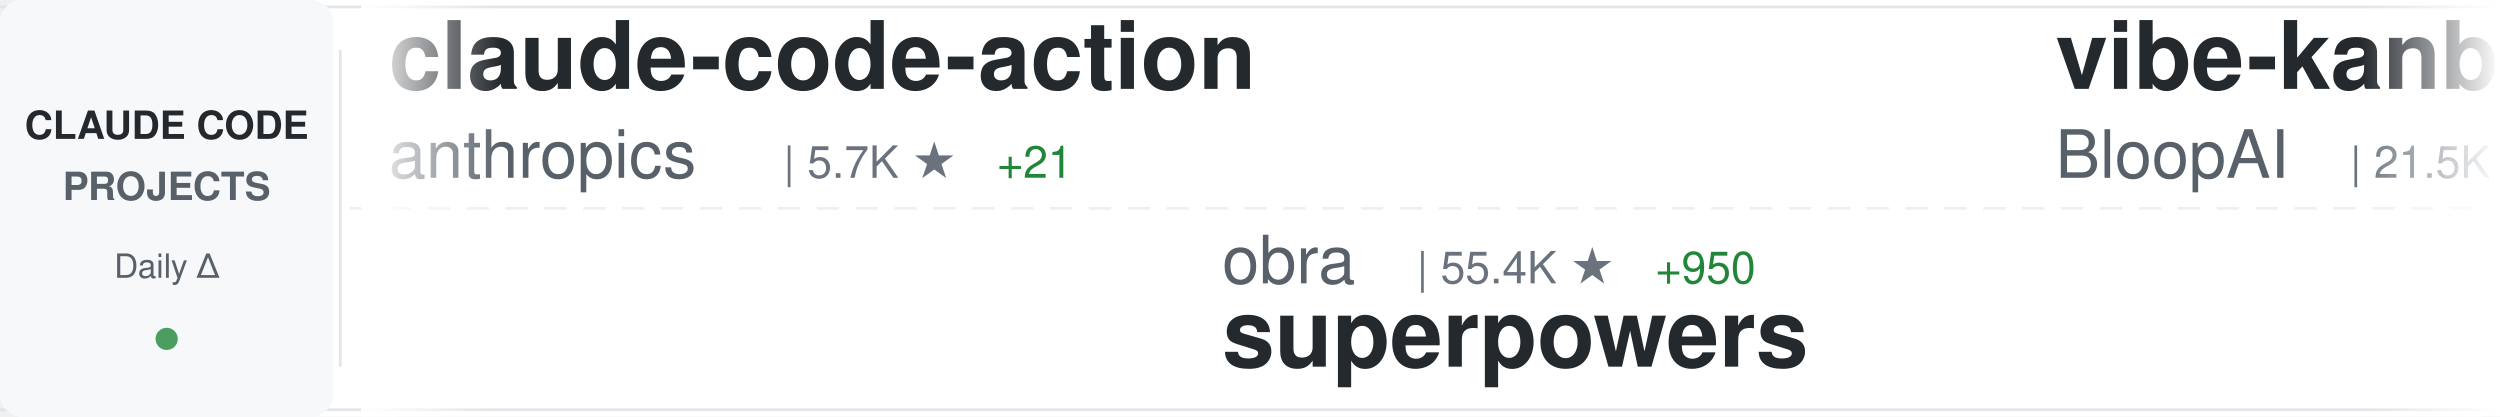
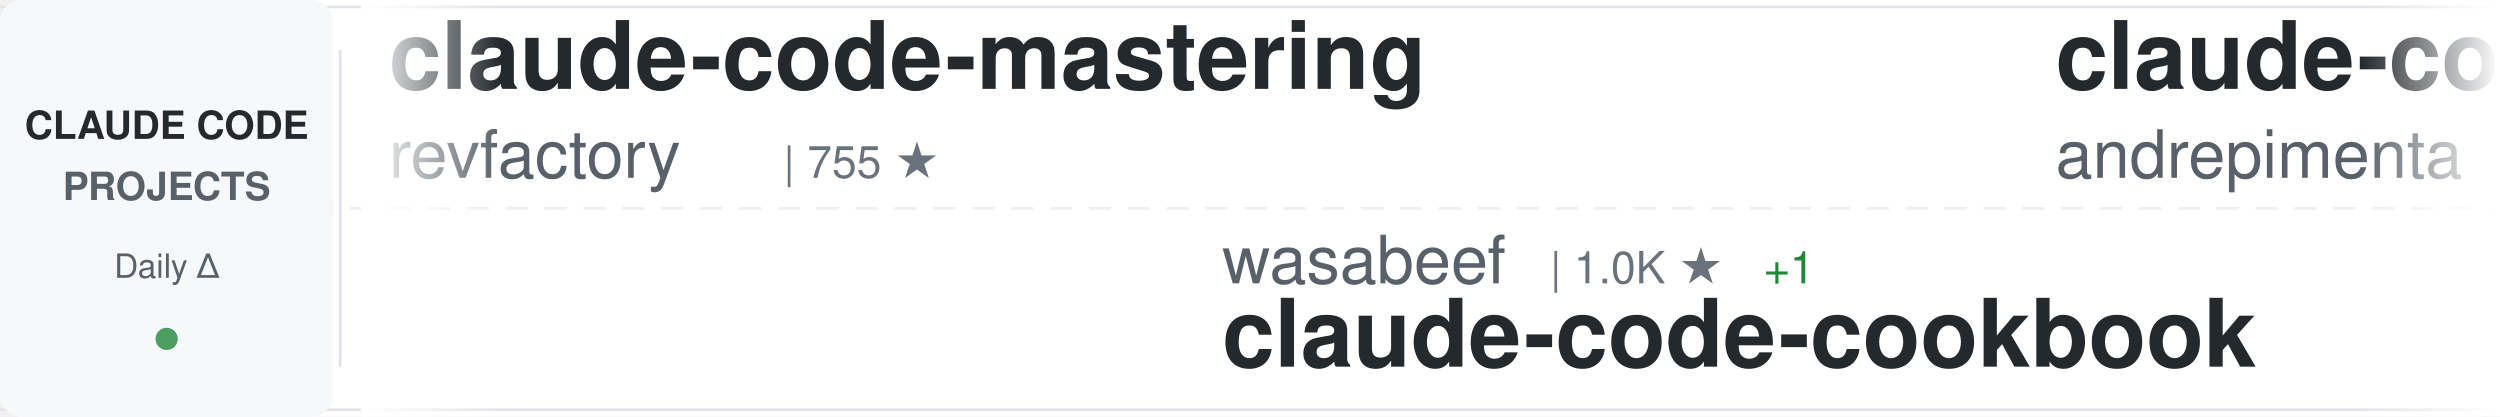
<svg xmlns="http://www.w3.org/2000/svg" width="900" height="150">
  <defs>
    <linearGradient id="awesomeLeftFade" x1="0%" y1="0%" x2="100%" y2="0%">
      <stop offset="0%" style="stop-color:#ffffff;stop-opacity:1" />
      <stop offset="100%" style="stop-color:#ffffff;stop-opacity:0" />
    </linearGradient>
    <linearGradient id="awesomeRightFade" x1="0%" y1="0%" x2="100%" y2="0%">
      <stop offset="0%" style="stop-color:#ffffff;stop-opacity:0" />
      <stop offset="100%" style="stop-color:#ffffff;stop-opacity:1" />
    </linearGradient>
  </defs>
  <rect width="900" height="150" fill="#ffffff" rx="8" />
  <rect x="0" y="2" width="900" height="1" fill="#e1e4e8" />
  <rect x="0" y="147" width="900" height="1" fill="#e1e4e8" />
  <line x1="0" y1="75" x2="900" y2="75" stroke="#e1e4e8" stroke-width="1" stroke-dasharray="8 6" opacity="0.6" />
  <rect x="0" y="0" width="120" height="150" fill="#f6f8fa" rx="8" />
  <text x="60" y="50" font-family="-apple-system, BlinkMacSystemFont, 'Segoe UI', Helvetica, Arial, sans-serif" font-size="14" font-weight="600" fill="#24292e" text-anchor="middle">CLAUDE CODE</text>
  <text x="60" y="72" font-family="-apple-system, BlinkMacSystemFont, 'Segoe UI', Helvetica, Arial, sans-serif" font-size="14" font-weight="600" fill="#586069" text-anchor="middle">PROJECTS</text>
  <text x="60" y="100" font-family="-apple-system, BlinkMacSystemFont, 'Segoe UI', Helvetica, Arial, sans-serif" font-size="12" font-weight="500" fill="#586069" text-anchor="middle">Daily Δ</text>
  <circle cx="60" cy="122" r="4" fill="#22863a" opacity="0.8" />
  <rect x="122" y="18" width="1" height="114" fill="#e1e4e8" />
  <clipPath id="awesomeTickerClip">
    <rect x="130" y="0" width="770" height="150" />
  </clipPath>
  <g clip-path="url(#awesomeTickerClip)">
    <g id="awesomeTickerItems">
      <animateTransform attributeName="transform" attributeType="XML" type="translate" from="0 0" to="-3000 0" dur="54s" repeatCount="indefinite" />
      <g transform="translate(0, 0)">
-         <text x="140" y="32" font-family="-apple-system, BlinkMacSystemFont, 'Segoe UI', Helvetica, Arial, sans-serif" font-size="34" font-weight="600" fill="#24292e">claude-code-action</text>
-         <text x="140" y="64" font-family="-apple-system, BlinkMacSystemFont, 'Segoe UI', Helvetica, Arial, sans-serif" font-size="24" font-weight="400" fill="#586069">anthropics</text>
-         <text x="282" y="64" font-family="-apple-system, BlinkMacSystemFont, 'Segoe UI', Helvetica, Arial, sans-serif" font-size="16" font-weight="500" fill="#6a737d">| 5.7K ★</text>
-         <text x="359" y="64" font-family="-apple-system, BlinkMacSystemFont, 'Segoe UI', Helvetica, Arial, sans-serif" font-size="16" font-weight="500" fill="#22863a"> +21</text>
+         <text x="140" y="32" font-family="-apple-system, BlinkMacSystemFont, 'Segoe UI', Helvetica, Arial, sans-serif" font-size="34" font-weight="600" fill="#24292e">claude-code-mastering</text>
+         <text x="140" y="64" font-family="-apple-system, BlinkMacSystemFont, 'Segoe UI', Helvetica, Arial, sans-serif" font-size="24" font-weight="400" fill="#586069">revfactory</text>
+         <text x="282" y="64" font-family="-apple-system, BlinkMacSystemFont, 'Segoe UI', Helvetica, Arial, sans-serif" font-size="16" font-weight="500" fill="#6a737d">| 755 ★</text>
      </g>
      <g transform="translate(300, 0)">
-         <text x="140" y="102" font-family="-apple-system, BlinkMacSystemFont, 'Segoe UI', Helvetica, Arial, sans-serif" font-size="24" font-weight="400" fill="#586069">obra</text>
-         <text x="210" y="102" font-family="-apple-system, BlinkMacSystemFont, 'Segoe UI', Helvetica, Arial, sans-serif" font-size="16" font-weight="500" fill="#6a737d">| 55.4K ★</text>
-         <text x="296" y="102" font-family="-apple-system, BlinkMacSystemFont, 'Segoe UI', Helvetica, Arial, sans-serif" font-size="16" font-weight="500" fill="#22863a"> +950</text>
-         <text x="140" y="132" font-family="-apple-system, BlinkMacSystemFont, 'Segoe UI', Helvetica, Arial, sans-serif" font-size="34" font-weight="600" fill="#24292e">superpowers</text>
+         <text x="140" y="102" font-family="-apple-system, BlinkMacSystemFont, 'Segoe UI', Helvetica, Arial, sans-serif" font-size="24" font-weight="400" fill="#586069">wasabeef</text>
+         <text x="258" y="102" font-family="-apple-system, BlinkMacSystemFont, 'Segoe UI', Helvetica, Arial, sans-serif" font-size="16" font-weight="500" fill="#6a737d">| 1.0K ★</text>
+         <text x="335" y="102" font-family="-apple-system, BlinkMacSystemFont, 'Segoe UI', Helvetica, Arial, sans-serif" font-size="16" font-weight="500" fill="#22863a"> +1</text>
+         <text x="140" y="132" font-family="-apple-system, BlinkMacSystemFont, 'Segoe UI', Helvetica, Arial, sans-serif" font-size="34" font-weight="600" fill="#24292e">claude-code-cookbook</text>
      </g>
      <g transform="translate(600, 0)">
-         <text x="140" y="32" font-family="-apple-system, BlinkMacSystemFont, 'Segoe UI', Helvetica, Arial, sans-serif" font-size="34" font-weight="600" fill="#24292e">vibe-kanban</text>
-         <text x="140" y="64" font-family="-apple-system, BlinkMacSystemFont, 'Segoe UI', Helvetica, Arial, sans-serif" font-size="24" font-weight="400" fill="#586069">BloopAI</text>
-         <text x="246" y="64" font-family="-apple-system, BlinkMacSystemFont, 'Segoe UI', Helvetica, Arial, sans-serif" font-size="16" font-weight="500" fill="#6a737d">| 21.5K ★</text>
-         <text x="332" y="64" font-family="-apple-system, BlinkMacSystemFont, 'Segoe UI', Helvetica, Arial, sans-serif" font-size="16" font-weight="500" fill="#22863a"> +55</text>
+         <text x="140" y="32" font-family="-apple-system, BlinkMacSystemFont, 'Segoe UI', Helvetica, Arial, sans-serif" font-size="34" font-weight="600" fill="#24292e">claude-code-chat</text>
+         <text x="140" y="64" font-family="-apple-system, BlinkMacSystemFont, 'Segoe UI', Helvetica, Arial, sans-serif" font-size="24" font-weight="400" fill="#586069">andrepimenta</text>
+         <text x="306" y="64" font-family="-apple-system, BlinkMacSystemFont, 'Segoe UI', Helvetica, Arial, sans-serif" font-size="16" font-weight="500" fill="#6a737d">| 989 ★</text>
      </g>
      <g transform="translate(900, 0)">
-         <text x="140" y="102" font-family="-apple-system, BlinkMacSystemFont, 'Segoe UI', Helvetica, Arial, sans-serif" font-size="24" font-weight="400" fill="#586069">kodu-ai</text>
-         <text x="246" y="102" font-family="-apple-system, BlinkMacSystemFont, 'Segoe UI', Helvetica, Arial, sans-serif" font-size="16" font-weight="500" fill="#6a737d">| 5.3K ★</text>
-         <text x="323" y="102" font-family="-apple-system, BlinkMacSystemFont, 'Segoe UI', Helvetica, Arial, sans-serif" font-size="16" font-weight="500" fill="#22863a"> +1</text>
-         <text x="140" y="132" font-family="-apple-system, BlinkMacSystemFont, 'Segoe UI', Helvetica, Arial, sans-serif" font-size="34" font-weight="600" fill="#24292e">claude-coder</text>
+         <text x="140" y="102" font-family="-apple-system, BlinkMacSystemFont, 'Segoe UI', Helvetica, Arial, sans-serif" font-size="24" font-weight="400" fill="#586069">farion1231</text>
+         <text x="282" y="102" font-family="-apple-system, BlinkMacSystemFont, 'Segoe UI', Helvetica, Arial, sans-serif" font-size="16" font-weight="500" fill="#6a737d">| 19.0K ★</text>
+         <text x="368" y="102" font-family="-apple-system, BlinkMacSystemFont, 'Segoe UI', Helvetica, Arial, sans-serif" font-size="16" font-weight="500" fill="#22863a"> +145</text>
+         <text x="140" y="132" font-family="-apple-system, BlinkMacSystemFont, 'Segoe UI', Helvetica, Arial, sans-serif" font-size="34" font-weight="600" fill="#24292e">cc-switch</text>
      </g>
      <g transform="translate(1200, 0)">
-         <text x="140" y="32" font-family="-apple-system, BlinkMacSystemFont, 'Segoe UI', Helvetica, Arial, sans-serif" font-size="34" font-weight="600" fill="#24292e">awesome-claude-code-suba...</text>
-         <text x="140" y="64" font-family="-apple-system, BlinkMacSystemFont, 'Segoe UI', Helvetica, Arial, sans-serif" font-size="24" font-weight="400" fill="#586069">VoltAgent</text>
-         <text x="270" y="64" font-family="-apple-system, BlinkMacSystemFont, 'Segoe UI', Helvetica, Arial, sans-serif" font-size="16" font-weight="500" fill="#6a737d">| 10.8K ★</text>
-         <text x="356" y="64" font-family="-apple-system, BlinkMacSystemFont, 'Segoe UI', Helvetica, Arial, sans-serif" font-size="16" font-weight="500" fill="#22863a"> +72</text>
+         <text x="140" y="32" font-family="-apple-system, BlinkMacSystemFont, 'Segoe UI', Helvetica, Arial, sans-serif" font-size="34" font-weight="600" fill="#24292e">claude-code-base-action</text>
+         <text x="140" y="64" font-family="-apple-system, BlinkMacSystemFont, 'Segoe UI', Helvetica, Arial, sans-serif" font-size="24" font-weight="400" fill="#586069">anthropics</text>
+         <text x="282" y="64" font-family="-apple-system, BlinkMacSystemFont, 'Segoe UI', Helvetica, Arial, sans-serif" font-size="16" font-weight="500" fill="#6a737d">| 579 ★</text>
      </g>
      <g transform="translate(1500, 0)">
-         <text x="140" y="102" font-family="-apple-system, BlinkMacSystemFont, 'Segoe UI', Helvetica, Arial, sans-serif" font-size="24" font-weight="400" fill="#586069">revfactory</text>
-         <text x="282" y="102" font-family="-apple-system, BlinkMacSystemFont, 'Segoe UI', Helvetica, Arial, sans-serif" font-size="16" font-weight="500" fill="#6a737d">| 755 ★</text>
-         <text x="140" y="132" font-family="-apple-system, BlinkMacSystemFont, 'Segoe UI', Helvetica, Arial, sans-serif" font-size="34" font-weight="600" fill="#24292e">claude-code-mastering</text>
+         <text x="140" y="102" font-family="-apple-system, BlinkMacSystemFont, 'Segoe UI', Helvetica, Arial, sans-serif" font-size="24" font-weight="400" fill="#586069">RichardAtCT</text>
+         <text x="294" y="102" font-family="-apple-system, BlinkMacSystemFont, 'Segoe UI', Helvetica, Arial, sans-serif" font-size="16" font-weight="500" fill="#6a737d">| 1.1K ★</text>
+         <text x="371" y="102" font-family="-apple-system, BlinkMacSystemFont, 'Segoe UI', Helvetica, Arial, sans-serif" font-size="16" font-weight="500" fill="#22863a"> +374</text>
+         <text x="140" y="132" font-family="-apple-system, BlinkMacSystemFont, 'Segoe UI', Helvetica, Arial, sans-serif" font-size="34" font-weight="600" fill="#24292e">claude-code-telegram</text>
      </g>
      <g transform="translate(1800, 0)">
-         <text x="140" y="32" font-family="-apple-system, BlinkMacSystemFont, 'Segoe UI', Helvetica, Arial, sans-serif" font-size="34" font-weight="600" fill="#24292e">my-claude-code-setup</text>
-         <text x="140" y="64" font-family="-apple-system, BlinkMacSystemFont, 'Segoe UI', Helvetica, Arial, sans-serif" font-size="24" font-weight="400" fill="#586069">centminmod</text>
-         <text x="282" y="64" font-family="-apple-system, BlinkMacSystemFont, 'Segoe UI', Helvetica, Arial, sans-serif" font-size="16" font-weight="500" fill="#6a737d">| 1.9K ★</text>
-         <text x="359" y="64" font-family="-apple-system, BlinkMacSystemFont, 'Segoe UI', Helvetica, Arial, sans-serif" font-size="16" font-weight="500" fill="#22863a"> +1</text>
+         <text x="140" y="32" font-family="-apple-system, BlinkMacSystemFont, 'Segoe UI', Helvetica, Arial, sans-serif" font-size="34" font-weight="600" fill="#24292e">claude-code-router</text>
+         <text x="140" y="64" font-family="-apple-system, BlinkMacSystemFont, 'Segoe UI', Helvetica, Arial, sans-serif" font-size="24" font-weight="400" fill="#586069">musistudio</text>
+         <text x="282" y="64" font-family="-apple-system, BlinkMacSystemFont, 'Segoe UI', Helvetica, Arial, sans-serif" font-size="16" font-weight="500" fill="#6a737d">| 28.1K ★</text>
+         <text x="368" y="64" font-family="-apple-system, BlinkMacSystemFont, 'Segoe UI', Helvetica, Arial, sans-serif" font-size="16" font-weight="500" fill="#22863a"> +47</text>
      </g>
      <g transform="translate(2100, 0)">
-         <text x="140" y="102" font-family="-apple-system, BlinkMacSystemFont, 'Segoe UI', Helvetica, Arial, sans-serif" font-size="24" font-weight="400" fill="#586069">disler</text>
-         <text x="234" y="102" font-family="-apple-system, BlinkMacSystemFont, 'Segoe UI', Helvetica, Arial, sans-serif" font-size="16" font-weight="500" fill="#6a737d">| 1.2K ★</text>
-         <text x="311" y="102" font-family="-apple-system, BlinkMacSystemFont, 'Segoe UI', Helvetica, Arial, sans-serif" font-size="16" font-weight="500" fill="#22863a"> +4</text>
-         <text x="140" y="132" font-family="-apple-system, BlinkMacSystemFont, 'Segoe UI', Helvetica, Arial, sans-serif" font-size="34" font-weight="600" fill="#24292e">claude-code-hooks-multi-...</text>
+         <text x="140" y="102" font-family="-apple-system, BlinkMacSystemFont, 'Segoe UI', Helvetica, Arial, sans-serif" font-size="24" font-weight="400" fill="#586069">anthropics</text>
+         <text x="282" y="102" font-family="-apple-system, BlinkMacSystemFont, 'Segoe UI', Helvetica, Arial, sans-serif" font-size="16" font-weight="500" fill="#6a737d">| 72.1K ★</text>
+         <text x="368" y="102" font-family="-apple-system, BlinkMacSystemFont, 'Segoe UI', Helvetica, Arial, sans-serif" font-size="16" font-weight="500" fill="#22863a"> +503</text>
+         <text x="140" y="132" font-family="-apple-system, BlinkMacSystemFont, 'Segoe UI', Helvetica, Arial, sans-serif" font-size="34" font-weight="600" fill="#24292e">skills</text>
      </g>
      <g transform="translate(2400, 0)">
-         <text x="140" y="32" font-family="-apple-system, BlinkMacSystemFont, 'Segoe UI', Helvetica, Arial, sans-serif" font-size="34" font-weight="600" fill="#24292e">claude-code-telegram</text>
-         <text x="140" y="64" font-family="-apple-system, BlinkMacSystemFont, 'Segoe UI', Helvetica, Arial, sans-serif" font-size="24" font-weight="400" fill="#586069">RichardAtCT</text>
-         <text x="294" y="64" font-family="-apple-system, BlinkMacSystemFont, 'Segoe UI', Helvetica, Arial, sans-serif" font-size="16" font-weight="500" fill="#6a737d">| 975 ★</text>
-         <text x="362" y="64" font-family="-apple-system, BlinkMacSystemFont, 'Segoe UI', Helvetica, Arial, sans-serif" font-size="16" font-weight="500" fill="#22863a"> +301</text>
+         <text x="140" y="32" font-family="-apple-system, BlinkMacSystemFont, 'Segoe UI', Helvetica, Arial, sans-serif" font-size="34" font-weight="600" fill="#24292e">notebooklm-skill</text>
+         <text x="140" y="64" font-family="-apple-system, BlinkMacSystemFont, 'Segoe UI', Helvetica, Arial, sans-serif" font-size="24" font-weight="400" fill="#586069">PleasePrompto</text>
+         <text x="318" y="64" font-family="-apple-system, BlinkMacSystemFont, 'Segoe UI', Helvetica, Arial, sans-serif" font-size="16" font-weight="500" fill="#6a737d">| 3.6K ★</text>
+         <text x="395" y="64" font-family="-apple-system, BlinkMacSystemFont, 'Segoe UI', Helvetica, Arial, sans-serif" font-size="16" font-weight="500" fill="#22863a"> +28</text>
      </g>
      <g transform="translate(2700, 0)">
-         <text x="140" y="102" font-family="-apple-system, BlinkMacSystemFont, 'Segoe UI', Helvetica, Arial, sans-serif" font-size="24" font-weight="400" fill="#586069">OneRedOak</text>
-         <text x="270" y="102" font-family="-apple-system, BlinkMacSystemFont, 'Segoe UI', Helvetica, Arial, sans-serif" font-size="16" font-weight="500" fill="#6a737d">| 3.6K ★</text>
-         <text x="347" y="102" font-family="-apple-system, BlinkMacSystemFont, 'Segoe UI', Helvetica, Arial, sans-serif" font-size="16" font-weight="500" fill="#22863a"> +4</text>
-         <text x="140" y="132" font-family="-apple-system, BlinkMacSystemFont, 'Segoe UI', Helvetica, Arial, sans-serif" font-size="34" font-weight="600" fill="#24292e">claude-code-workflows</text>
+         <text x="140" y="102" font-family="-apple-system, BlinkMacSystemFont, 'Segoe UI', Helvetica, Arial, sans-serif" font-size="24" font-weight="400" fill="#586069">fuergaosi233</text>
+         <text x="306" y="102" font-family="-apple-system, BlinkMacSystemFont, 'Segoe UI', Helvetica, Arial, sans-serif" font-size="16" font-weight="500" fill="#6a737d">| 2.0K ★</text>
+         <text x="383" y="102" font-family="-apple-system, BlinkMacSystemFont, 'Segoe UI', Helvetica, Arial, sans-serif" font-size="16" font-weight="500" fill="#22863a"> +4</text>
+         <text x="140" y="132" font-family="-apple-system, BlinkMacSystemFont, 'Segoe UI', Helvetica, Arial, sans-serif" font-size="34" font-weight="600" fill="#24292e">claude-code-proxy</text>
      </g>
      <g transform="translate(3000, 0)">
-         <text x="140" y="32" font-family="-apple-system, BlinkMacSystemFont, 'Segoe UI', Helvetica, Arial, sans-serif" font-size="34" font-weight="600" fill="#24292e">claude-code-action</text>
-         <text x="140" y="64" font-family="-apple-system, BlinkMacSystemFont, 'Segoe UI', Helvetica, Arial, sans-serif" font-size="24" font-weight="400" fill="#586069">anthropics</text>
-         <text x="282" y="64" font-family="-apple-system, BlinkMacSystemFont, 'Segoe UI', Helvetica, Arial, sans-serif" font-size="16" font-weight="500" fill="#6a737d">| 5.7K ★</text>
-         <text x="359" y="64" font-family="-apple-system, BlinkMacSystemFont, 'Segoe UI', Helvetica, Arial, sans-serif" font-size="16" font-weight="500" fill="#22863a"> +21</text>
+         <text x="140" y="32" font-family="-apple-system, BlinkMacSystemFont, 'Segoe UI', Helvetica, Arial, sans-serif" font-size="34" font-weight="600" fill="#24292e">claude-code-mastering</text>
+         <text x="140" y="64" font-family="-apple-system, BlinkMacSystemFont, 'Segoe UI', Helvetica, Arial, sans-serif" font-size="24" font-weight="400" fill="#586069">revfactory</text>
+         <text x="282" y="64" font-family="-apple-system, BlinkMacSystemFont, 'Segoe UI', Helvetica, Arial, sans-serif" font-size="16" font-weight="500" fill="#6a737d">| 755 ★</text>
      </g>
      <g transform="translate(3300, 0)">
-         <text x="140" y="102" font-family="-apple-system, BlinkMacSystemFont, 'Segoe UI', Helvetica, Arial, sans-serif" font-size="24" font-weight="400" fill="#586069">obra</text>
-         <text x="210" y="102" font-family="-apple-system, BlinkMacSystemFont, 'Segoe UI', Helvetica, Arial, sans-serif" font-size="16" font-weight="500" fill="#6a737d">| 55.4K ★</text>
-         <text x="296" y="102" font-family="-apple-system, BlinkMacSystemFont, 'Segoe UI', Helvetica, Arial, sans-serif" font-size="16" font-weight="500" fill="#22863a"> +950</text>
-         <text x="140" y="132" font-family="-apple-system, BlinkMacSystemFont, 'Segoe UI', Helvetica, Arial, sans-serif" font-size="34" font-weight="600" fill="#24292e">superpowers</text>
+         <text x="140" y="102" font-family="-apple-system, BlinkMacSystemFont, 'Segoe UI', Helvetica, Arial, sans-serif" font-size="24" font-weight="400" fill="#586069">wasabeef</text>
+         <text x="258" y="102" font-family="-apple-system, BlinkMacSystemFont, 'Segoe UI', Helvetica, Arial, sans-serif" font-size="16" font-weight="500" fill="#6a737d">| 1.0K ★</text>
+         <text x="335" y="102" font-family="-apple-system, BlinkMacSystemFont, 'Segoe UI', Helvetica, Arial, sans-serif" font-size="16" font-weight="500" fill="#22863a"> +1</text>
+         <text x="140" y="132" font-family="-apple-system, BlinkMacSystemFont, 'Segoe UI', Helvetica, Arial, sans-serif" font-size="34" font-weight="600" fill="#24292e">claude-code-cookbook</text>
      </g>
      <g transform="translate(3600, 0)">
-         <text x="140" y="32" font-family="-apple-system, BlinkMacSystemFont, 'Segoe UI', Helvetica, Arial, sans-serif" font-size="34" font-weight="600" fill="#24292e">vibe-kanban</text>
-         <text x="140" y="64" font-family="-apple-system, BlinkMacSystemFont, 'Segoe UI', Helvetica, Arial, sans-serif" font-size="24" font-weight="400" fill="#586069">BloopAI</text>
-         <text x="246" y="64" font-family="-apple-system, BlinkMacSystemFont, 'Segoe UI', Helvetica, Arial, sans-serif" font-size="16" font-weight="500" fill="#6a737d">| 21.5K ★</text>
-         <text x="332" y="64" font-family="-apple-system, BlinkMacSystemFont, 'Segoe UI', Helvetica, Arial, sans-serif" font-size="16" font-weight="500" fill="#22863a"> +55</text>
+         <text x="140" y="32" font-family="-apple-system, BlinkMacSystemFont, 'Segoe UI', Helvetica, Arial, sans-serif" font-size="34" font-weight="600" fill="#24292e">claude-code-chat</text>
+         <text x="140" y="64" font-family="-apple-system, BlinkMacSystemFont, 'Segoe UI', Helvetica, Arial, sans-serif" font-size="24" font-weight="400" fill="#586069">andrepimenta</text>
+         <text x="306" y="64" font-family="-apple-system, BlinkMacSystemFont, 'Segoe UI', Helvetica, Arial, sans-serif" font-size="16" font-weight="500" fill="#6a737d">| 989 ★</text>
      </g>
      <g transform="translate(3900, 0)">
-         <text x="140" y="102" font-family="-apple-system, BlinkMacSystemFont, 'Segoe UI', Helvetica, Arial, sans-serif" font-size="24" font-weight="400" fill="#586069">kodu-ai</text>
-         <text x="246" y="102" font-family="-apple-system, BlinkMacSystemFont, 'Segoe UI', Helvetica, Arial, sans-serif" font-size="16" font-weight="500" fill="#6a737d">| 5.3K ★</text>
-         <text x="323" y="102" font-family="-apple-system, BlinkMacSystemFont, 'Segoe UI', Helvetica, Arial, sans-serif" font-size="16" font-weight="500" fill="#22863a"> +1</text>
-         <text x="140" y="132" font-family="-apple-system, BlinkMacSystemFont, 'Segoe UI', Helvetica, Arial, sans-serif" font-size="34" font-weight="600" fill="#24292e">claude-coder</text>
+         <text x="140" y="102" font-family="-apple-system, BlinkMacSystemFont, 'Segoe UI', Helvetica, Arial, sans-serif" font-size="24" font-weight="400" fill="#586069">farion1231</text>
+         <text x="282" y="102" font-family="-apple-system, BlinkMacSystemFont, 'Segoe UI', Helvetica, Arial, sans-serif" font-size="16" font-weight="500" fill="#6a737d">| 19.0K ★</text>
+         <text x="368" y="102" font-family="-apple-system, BlinkMacSystemFont, 'Segoe UI', Helvetica, Arial, sans-serif" font-size="16" font-weight="500" fill="#22863a"> +145</text>
+         <text x="140" y="132" font-family="-apple-system, BlinkMacSystemFont, 'Segoe UI', Helvetica, Arial, sans-serif" font-size="34" font-weight="600" fill="#24292e">cc-switch</text>
      </g>
    </g>
  </g>
  <rect x="130" y="0" width="50" height="150" fill="url(#awesomeLeftFade)" />
  <rect x="850" y="0" width="50" height="150" fill="url(#awesomeRightFade)" />
</svg>
